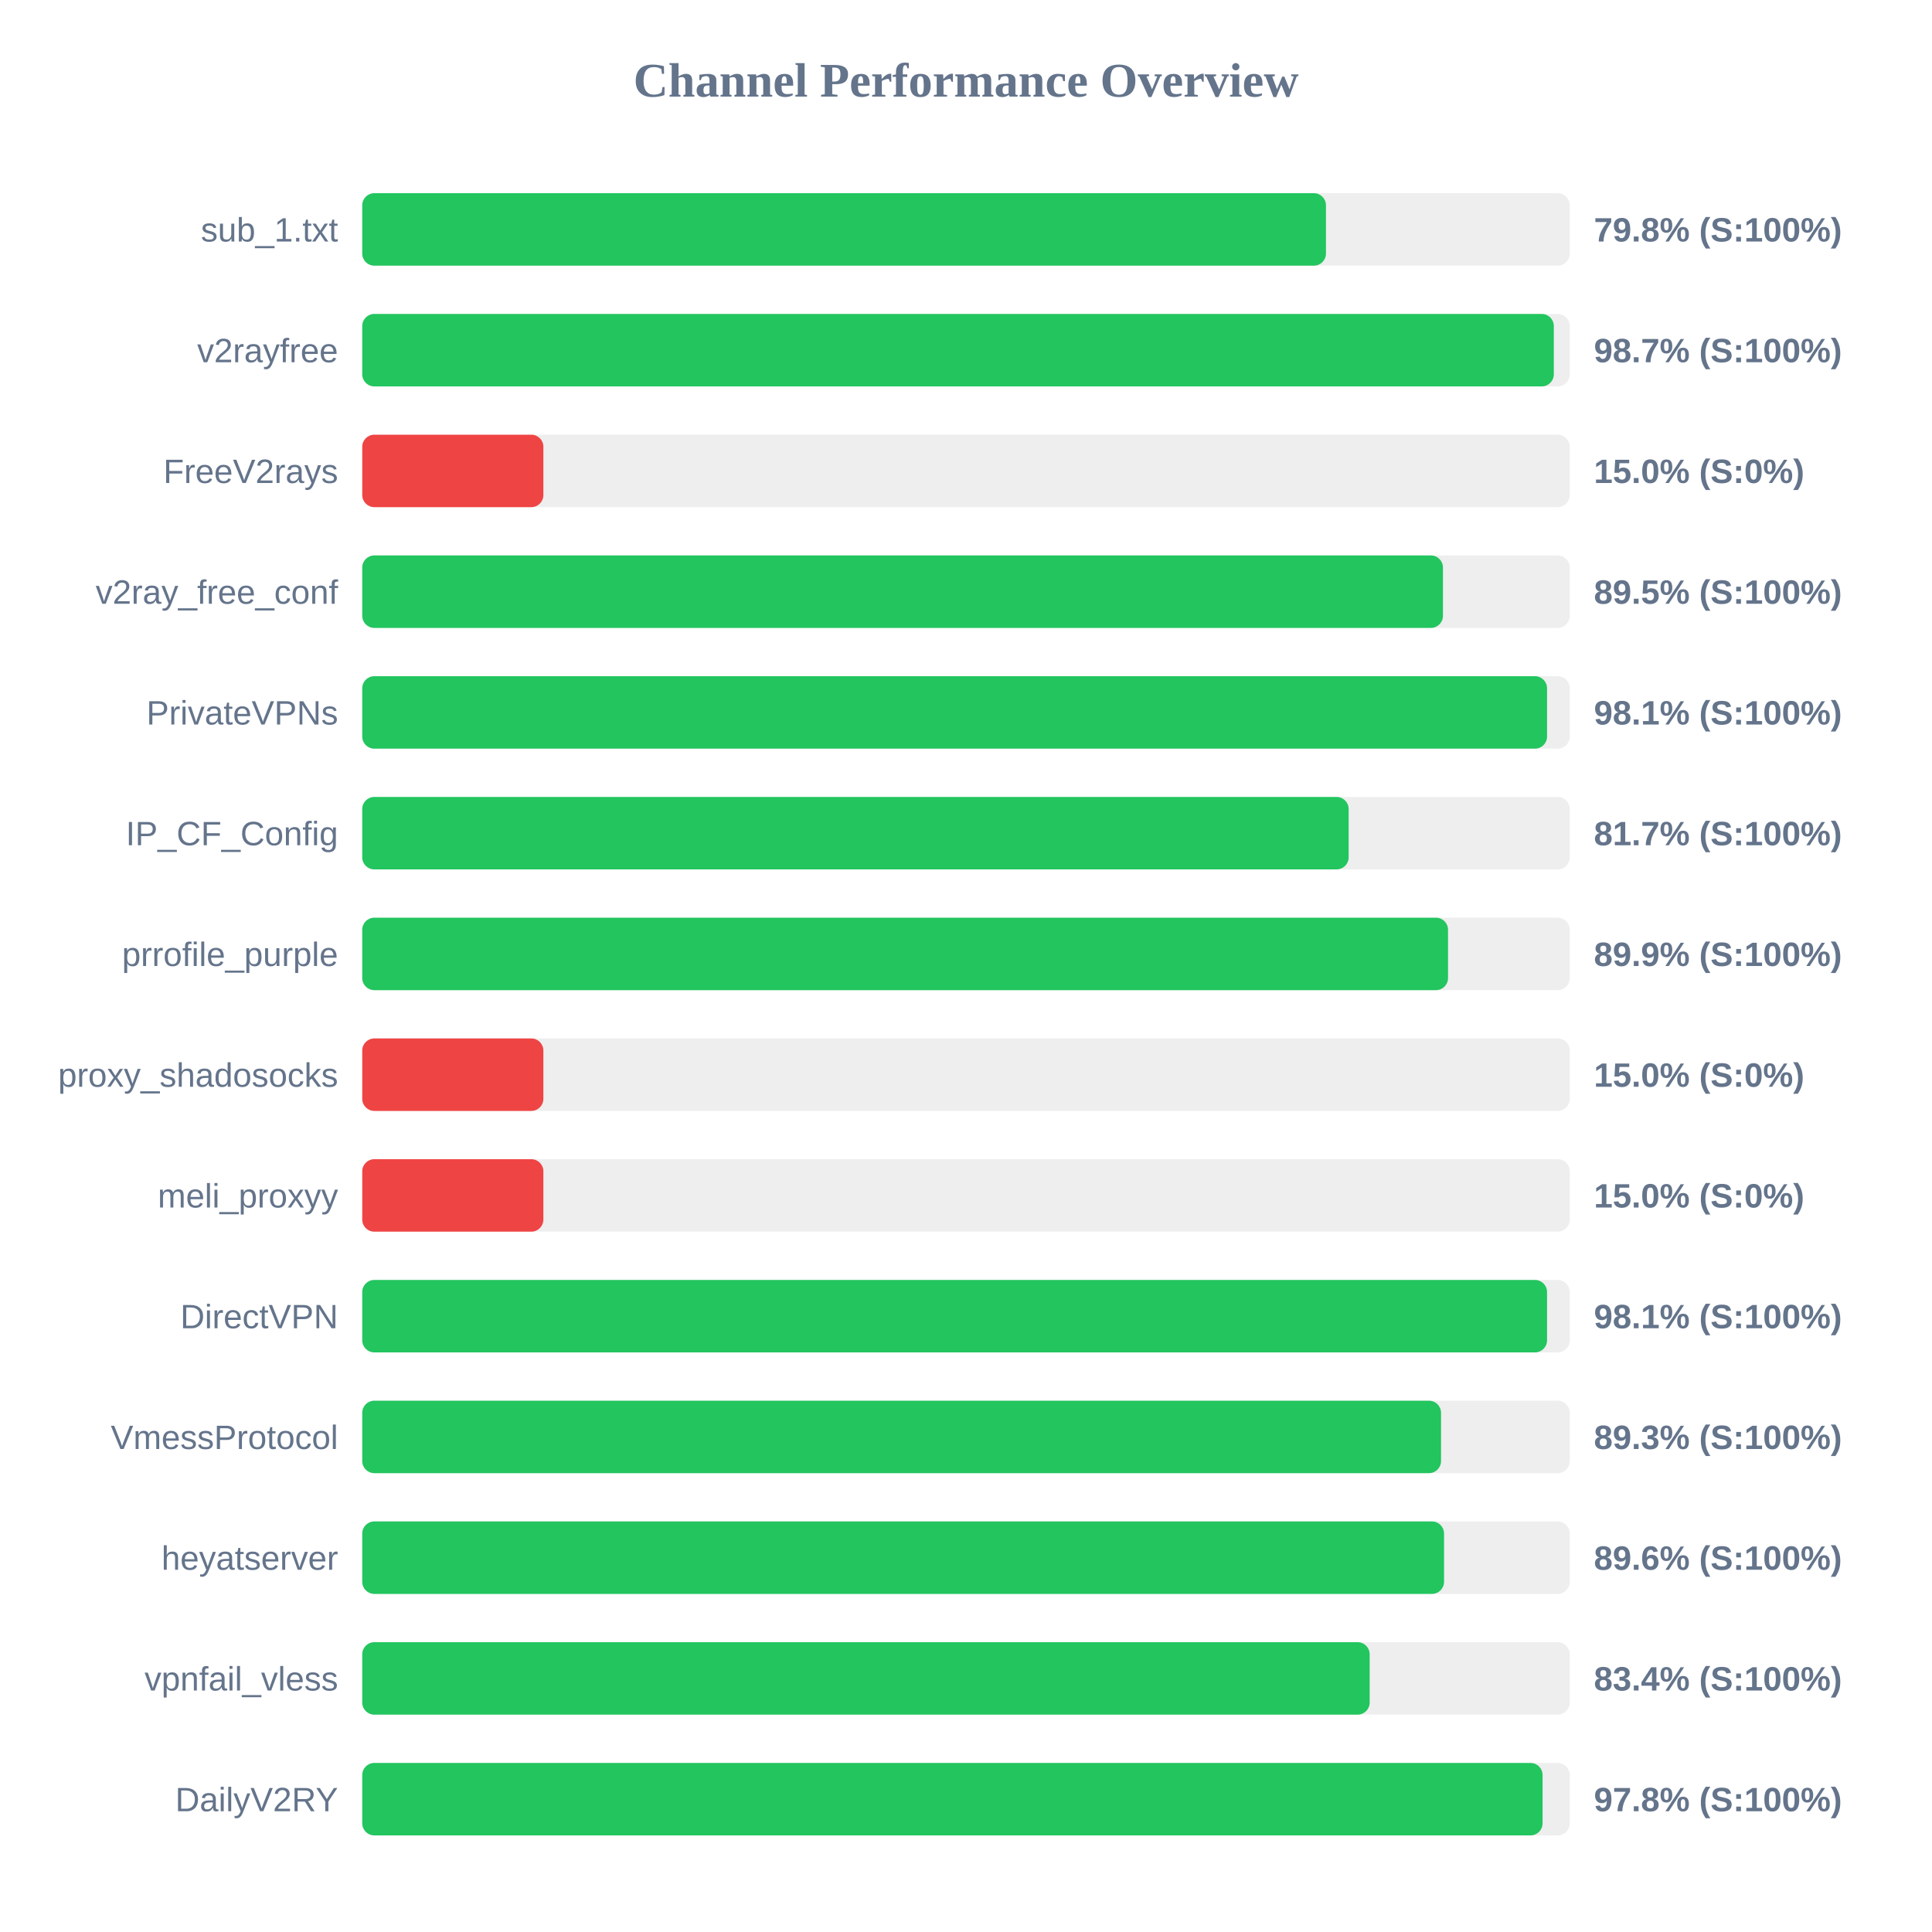
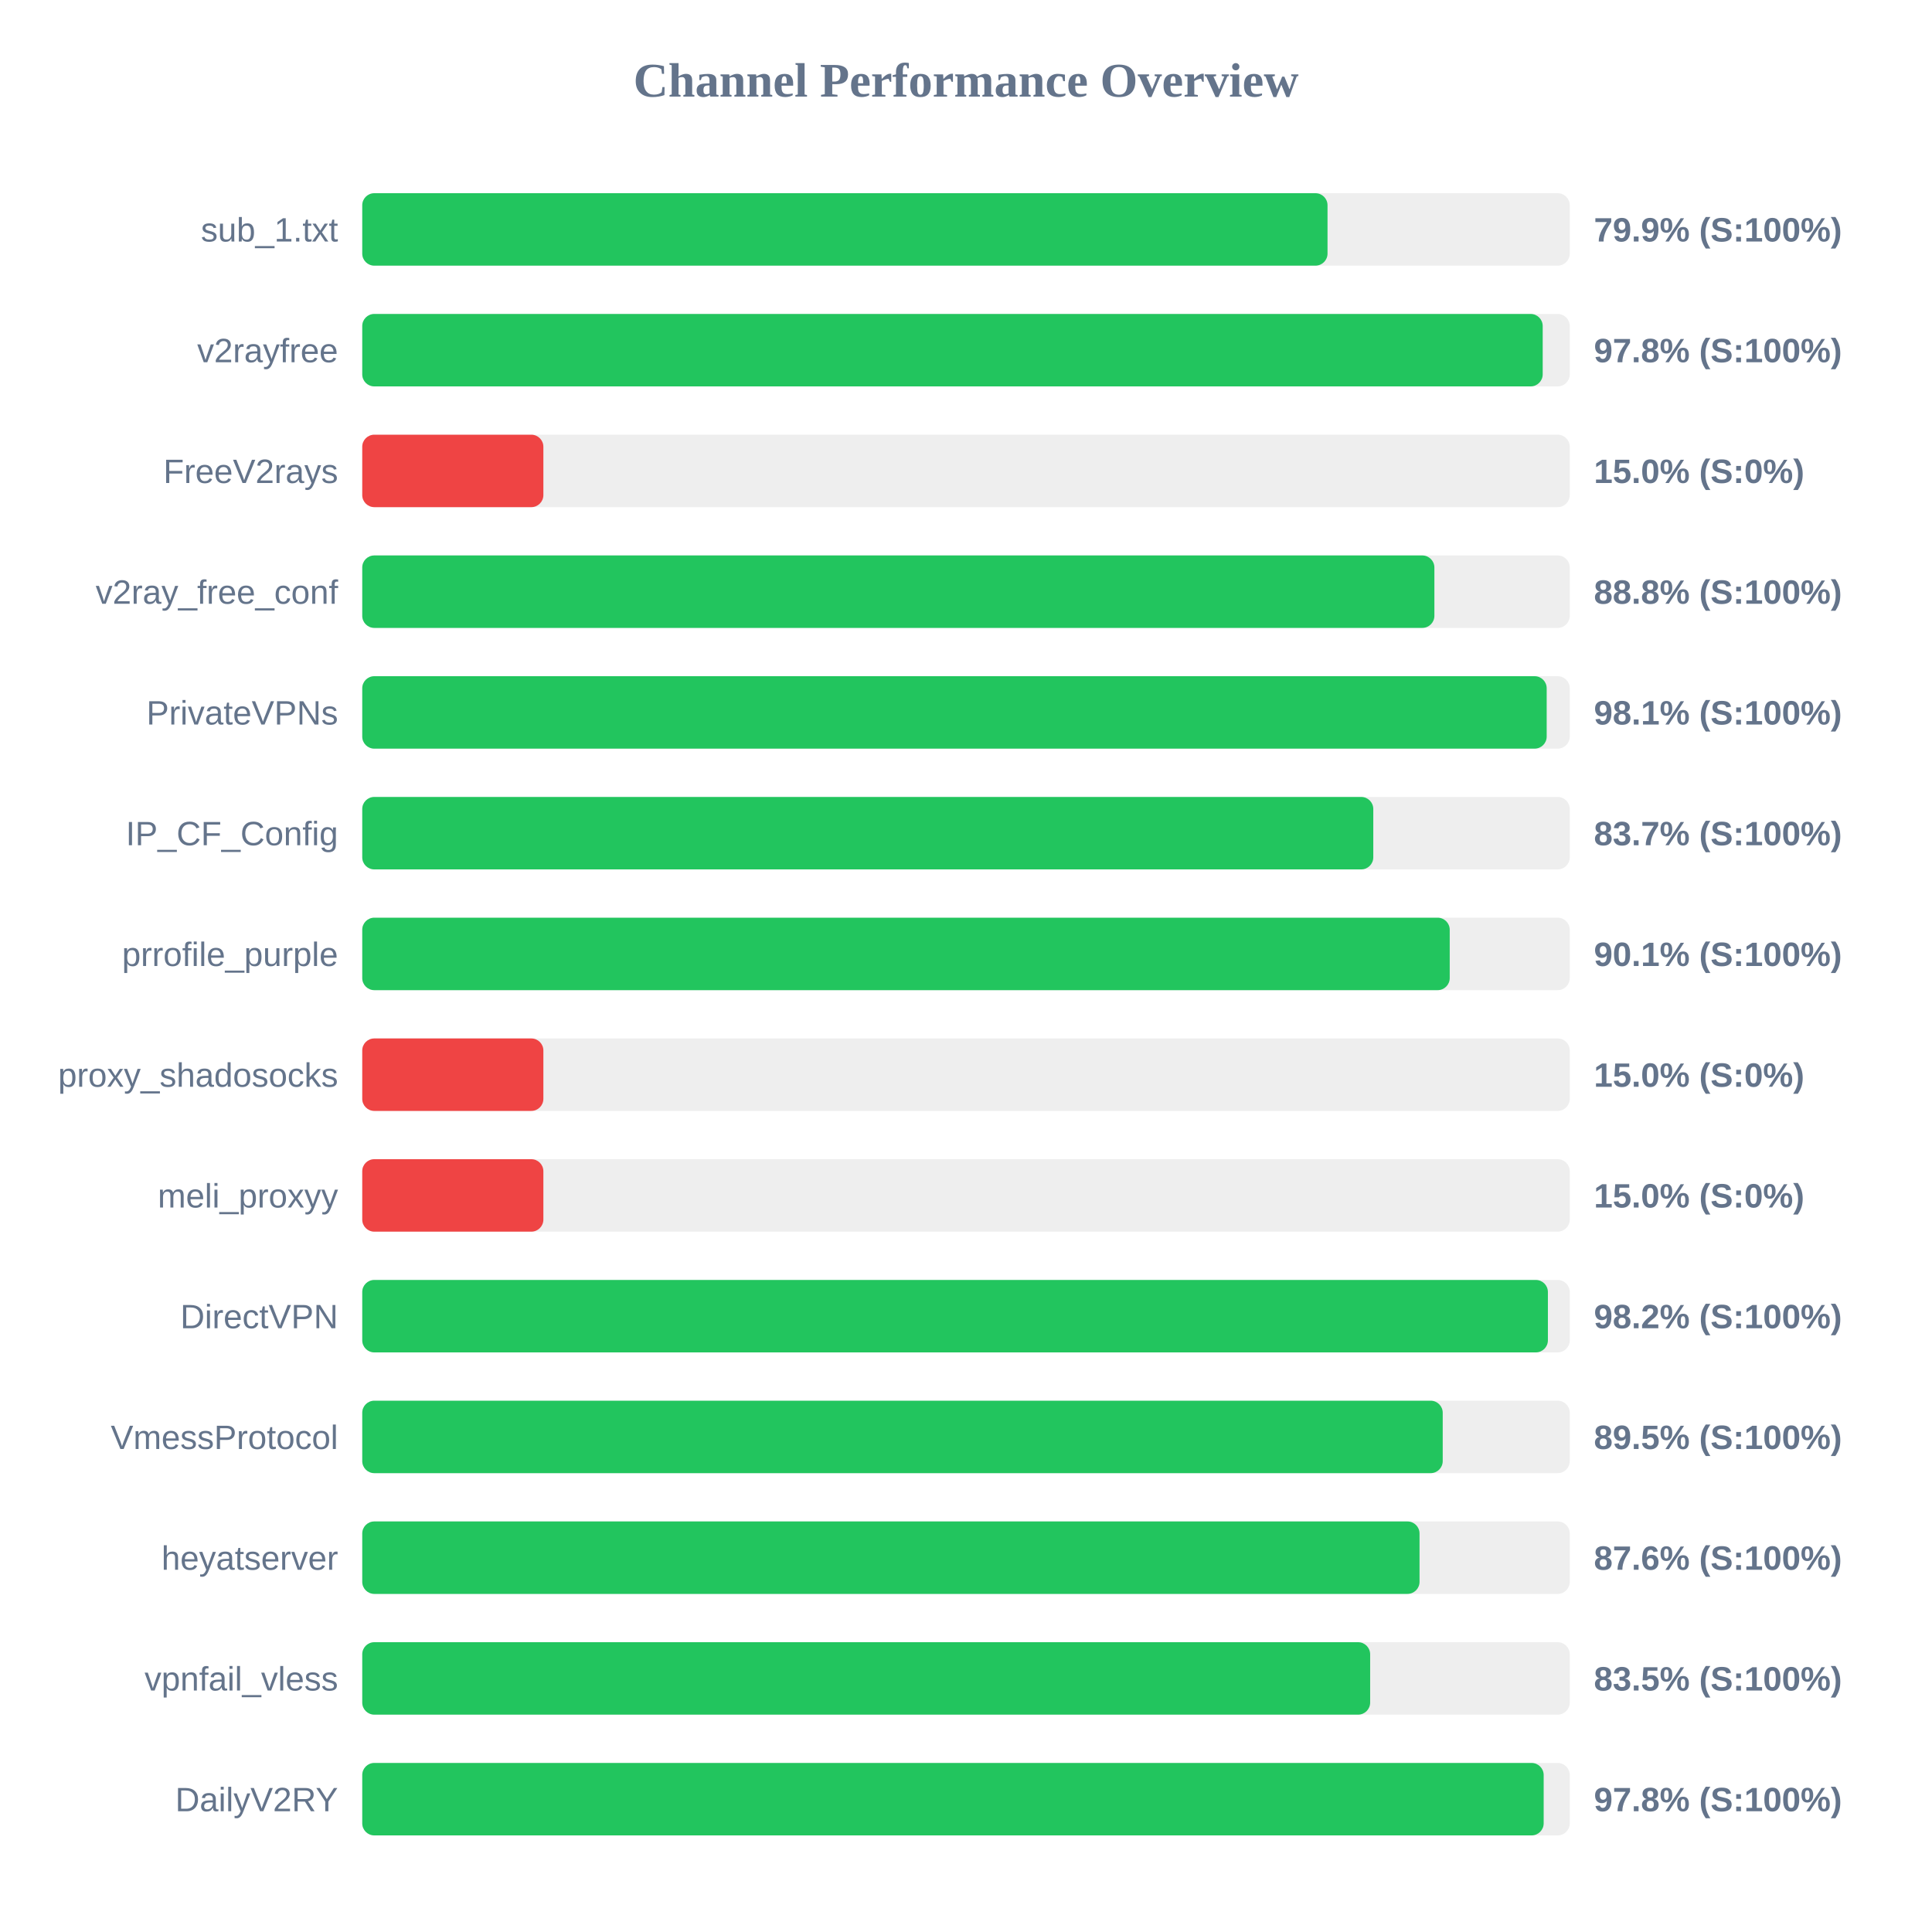
<svg xmlns="http://www.w3.org/2000/svg" width="800" height="800" version="1.1">
  <style>
        .row { font: 14px Arial; fill: #64748b; }
        .score { font: bold 14px Arial; fill: #64748b; }
    </style>
  <text x="400" y="40" text-anchor="middle" font-size="20px" font-weight="bold" fill="#64748b">Channel Performance Overview</text>
  <rect x="150" y="80" width="500" height="30" fill="#eee" rx="5" />
-   <rect x="150" y="80" width="399.05" height="30" fill="#22c55e" rx="5" />
+   <rect x="150" y="80" width="399.7" height="30" fill="#22c55e" rx="5" />
  <text x="140" y="100" text-anchor="end" class="row">sub_1.txt</text>
-   <text x="660" y="100" text-anchor="start" class="score">79.8% (S:100%)</text>
+   <text x="660" y="100" text-anchor="start" class="score">79.9% (S:100%)</text>
  <rect x="150" y="130" width="500" height="30" fill="#eee" rx="5" />
-   <rect x="150" y="130" width="493.4" height="30" fill="#22c55e" rx="5" />
+   <rect x="150" y="130" width="488.8" height="30" fill="#22c55e" rx="5" />
  <text x="140" y="150" text-anchor="end" class="row">v2rayfree</text>
-   <text x="660" y="150" text-anchor="start" class="score">98.7% (S:100%)</text>
+   <text x="660" y="150" text-anchor="start" class="score">97.8% (S:100%)</text>
  <rect x="150" y="180" width="500" height="30" fill="#eee" rx="5" />
  <rect x="150" y="180" width="75.0" height="30" fill="#ef4444" rx="5" />
  <text x="140" y="200" text-anchor="end" class="row">FreeV2rays</text>
  <text x="660" y="200" text-anchor="start" class="score">15.0% (S:0%)</text>
  <rect x="150" y="230" width="500" height="30" fill="#eee" rx="5" />
-   <rect x="150" y="230" width="447.5" height="30" fill="#22c55e" rx="5" />
+   <rect x="150" y="230" width="443.95" height="30" fill="#22c55e" rx="5" />
  <text x="140" y="250" text-anchor="end" class="row">v2ray_free_conf</text>
-   <text x="660" y="250" text-anchor="start" class="score">89.5% (S:100%)</text>
+   <text x="660" y="250" text-anchor="start" class="score">88.8% (S:100%)</text>
  <rect x="150" y="280" width="500" height="30" fill="#eee" rx="5" />
-   <rect x="150" y="280" width="490.6" height="30" fill="#22c55e" rx="5" />
+   <rect x="150" y="280" width="490.45" height="30" fill="#22c55e" rx="5" />
  <text x="140" y="300" text-anchor="end" class="row">PrivateVPNs</text>
  <text x="660" y="300" text-anchor="start" class="score">98.1% (S:100%)</text>
  <rect x="150" y="330" width="500" height="30" fill="#eee" rx="5" />
-   <rect x="150" y="330" width="408.45" height="30" fill="#22c55e" rx="5" />
+   <rect x="150" y="330" width="418.65" height="30" fill="#22c55e" rx="5" />
  <text x="140" y="350" text-anchor="end" class="row">IP_CF_Config</text>
-   <text x="660" y="350" text-anchor="start" class="score">81.7% (S:100%)</text>
+   <text x="660" y="350" text-anchor="start" class="score">83.7% (S:100%)</text>
  <rect x="150" y="380" width="500" height="30" fill="#eee" rx="5" />
-   <rect x="150" y="380" width="449.6" height="30" fill="#22c55e" rx="5" />
+   <rect x="150" y="380" width="450.3" height="30" fill="#22c55e" rx="5" />
  <text x="140" y="400" text-anchor="end" class="row">prrofile_purple</text>
-   <text x="660" y="400" text-anchor="start" class="score">89.9% (S:100%)</text>
+   <text x="660" y="400" text-anchor="start" class="score">90.1% (S:100%)</text>
  <rect x="150" y="430" width="500" height="30" fill="#eee" rx="5" />
  <rect x="150" y="430" width="75.0" height="30" fill="#ef4444" rx="5" />
  <text x="140" y="450" text-anchor="end" class="row">proxy_shadosocks</text>
  <text x="660" y="450" text-anchor="start" class="score">15.0% (S:0%)</text>
  <rect x="150" y="480" width="500" height="30" fill="#eee" rx="5" />
  <rect x="150" y="480" width="75.0" height="30" fill="#ef4444" rx="5" />
  <text x="140" y="500" text-anchor="end" class="row">meli_proxyy</text>
  <text x="660" y="500" text-anchor="start" class="score">15.0% (S:0%)</text>
  <rect x="150" y="530" width="500" height="30" fill="#eee" rx="5" />
-   <rect x="150" y="530" width="490.6" height="30" fill="#22c55e" rx="5" />
+   <rect x="150" y="530" width="490.95" height="30" fill="#22c55e" rx="5" />
  <text x="140" y="550" text-anchor="end" class="row">DirectVPN</text>
-   <text x="660" y="550" text-anchor="start" class="score">98.1% (S:100%)</text>
+   <text x="660" y="550" text-anchor="start" class="score">98.2% (S:100%)</text>
  <rect x="150" y="580" width="500" height="30" fill="#eee" rx="5" />
-   <rect x="150" y="580" width="446.7" height="30" fill="#22c55e" rx="5" />
+   <rect x="150" y="580" width="447.4" height="30" fill="#22c55e" rx="5" />
  <text x="140" y="600" text-anchor="end" class="row">VmessProtocol</text>
-   <text x="660" y="600" text-anchor="start" class="score">89.3% (S:100%)</text>
+   <text x="660" y="600" text-anchor="start" class="score">89.5% (S:100%)</text>
  <rect x="150" y="630" width="500" height="30" fill="#eee" rx="5" />
-   <rect x="150" y="630" width="447.95" height="30" fill="#22c55e" rx="5" />
+   <rect x="150" y="630" width="437.8" height="30" fill="#22c55e" rx="5" />
  <text x="140" y="650" text-anchor="end" class="row">heyatserver</text>
-   <text x="660" y="650" text-anchor="start" class="score">89.6% (S:100%)</text>
+   <text x="660" y="650" text-anchor="start" class="score">87.6% (S:100%)</text>
  <rect x="150" y="680" width="500" height="30" fill="#eee" rx="5" />
-   <rect x="150" y="680" width="417.15" height="30" fill="#22c55e" rx="5" />
+   <rect x="150" y="680" width="417.35" height="30" fill="#22c55e" rx="5" />
  <text x="140" y="700" text-anchor="end" class="row">vpnfail_vless</text>
-   <text x="660" y="700" text-anchor="start" class="score">83.4% (S:100%)</text>
+   <text x="660" y="700" text-anchor="start" class="score">83.5% (S:100%)</text>
  <rect x="150" y="730" width="500" height="30" fill="#eee" rx="5" />
-   <rect x="150" y="730" width="488.75" height="30" fill="#22c55e" rx="5" />
+   <rect x="150" y="730" width="489.2" height="30" fill="#22c55e" rx="5" />
  <text x="140" y="750" text-anchor="end" class="row">DailyV2RY</text>
  <text x="660" y="750" text-anchor="start" class="score">97.8% (S:100%)</text>
</svg>
